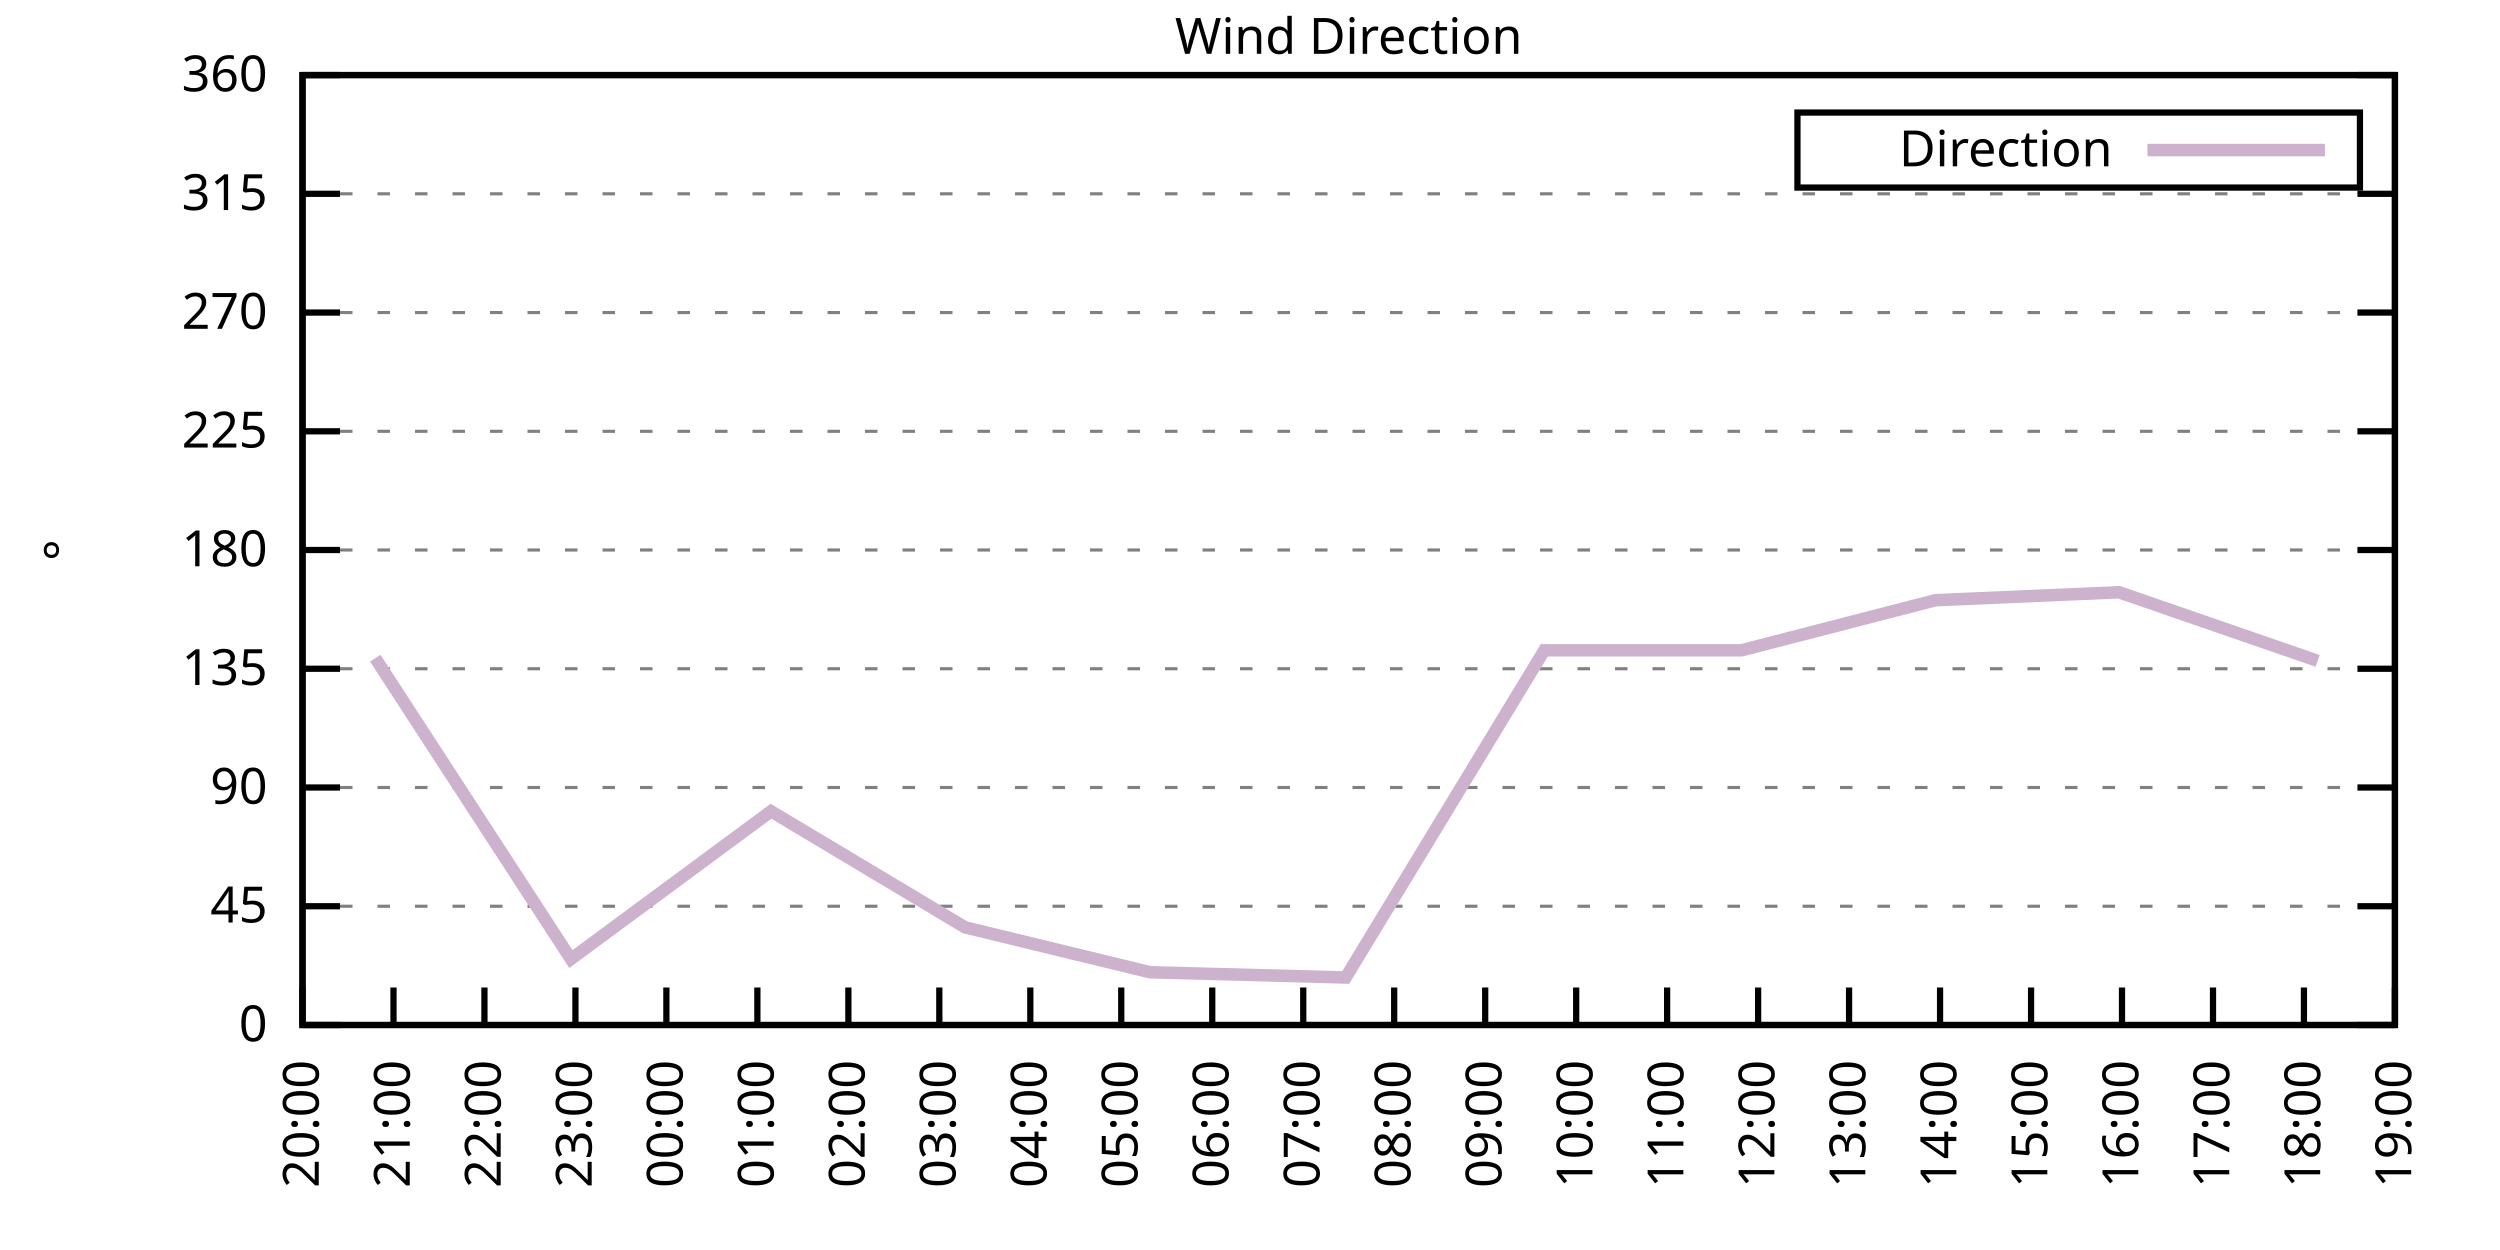
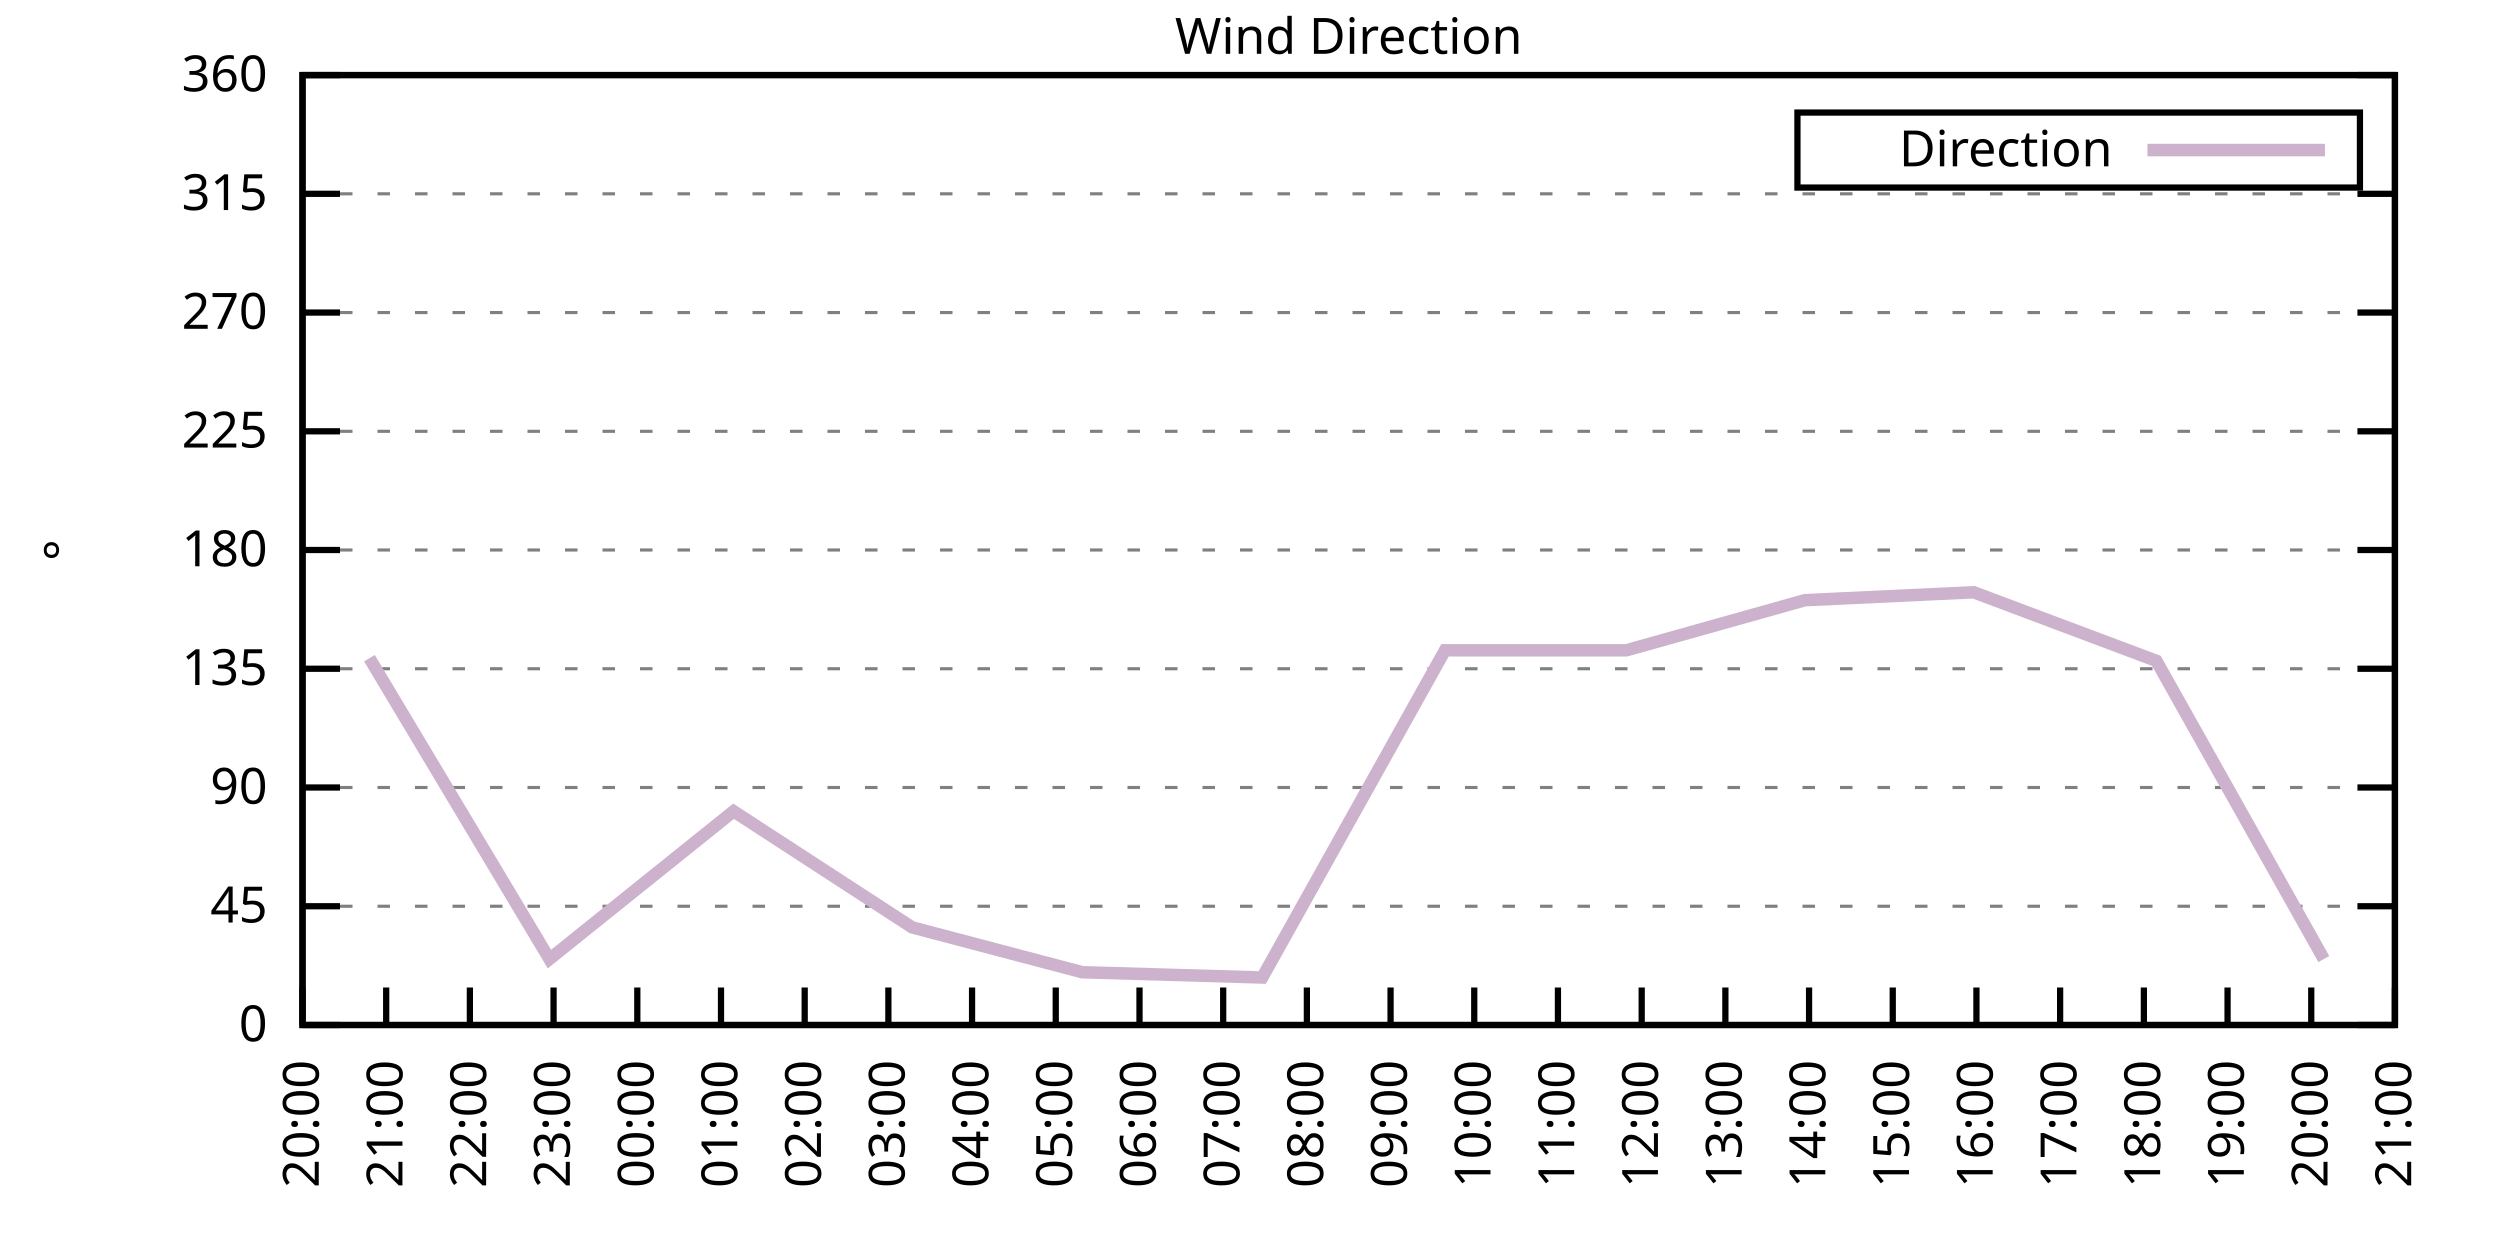
<svg xmlns="http://www.w3.org/2000/svg" xmlns:xlink="http://www.w3.org/1999/xlink" width="400" height="200" viewBox="0 0 400 200">
  <g id="gnuplot_canvas">
    <rect x="0" y="0" width="400" height="200" fill="none" />
    <defs>
      <circle id="gpDot" r="0.5" stroke-width="0.5" stroke="currentColor" />
      <path id="gpPt0" stroke-width="0.333" stroke="currentColor" d="M-1,0 h2 M0,-1 v2" />
      <path id="gpPt1" stroke-width="0.333" stroke="currentColor" d="M-1,-1 L1,1 M1,-1 L-1,1" />
      <path id="gpPt2" stroke-width="0.333" stroke="currentColor" d="M-1,0 L1,0 M0,-1 L0,1 M-1,-1 L1,1 M-1,1 L1,-1" />
      <rect id="gpPt3" stroke-width="0.333" stroke="currentColor" x="-1" y="-1" width="2" height="2" />
      <rect id="gpPt4" stroke-width="0.333" stroke="currentColor" fill="currentColor" x="-1" y="-1" width="2" height="2" />
      <circle id="gpPt5" stroke-width="0.333" stroke="currentColor" cx="0" cy="0" r="1" />
      <use xlink:href="#gpPt5" id="gpPt6" fill="currentColor" stroke="none" />
      <path id="gpPt7" stroke-width="0.333" stroke="currentColor" d="M0,-1.33 L-1.33,0.67 L1.33,0.67 z" />
      <use xlink:href="#gpPt7" id="gpPt8" fill="currentColor" stroke="none" />
      <use xlink:href="#gpPt7" id="gpPt9" stroke="currentColor" transform="rotate(180)" />
      <use xlink:href="#gpPt9" id="gpPt10" fill="currentColor" stroke="none" />
      <use xlink:href="#gpPt3" id="gpPt11" stroke="currentColor" transform="rotate(45)" />
      <use xlink:href="#gpPt11" id="gpPt12" fill="currentColor" stroke="none" />
      <path id="gpPt13" stroke-width="0.333" stroke="currentColor" d="M0,1.330 L1.265,0.411 L0.782,-1.067 L-0.782,-1.076 L-1.265,0.411 z" />
      <use xlink:href="#gpPt13" id="gpPt14" fill="currentColor" stroke="none" />
      <filter id="textbox" filterUnits="objectBoundingBox" x="0" y="0" height="1" width="1">
        <feFlood flood-color="white" flood-opacity="1" result="bgnd" />
        <feComposite in="SourceGraphic" in2="bgnd" operator="atop" />
      </filter>
      <filter id="greybox" filterUnits="objectBoundingBox" x="0" y="0" height="1" width="1">
        <feFlood flood-color="lightgrey" flood-opacity="1" result="grey" />
        <feComposite in="SourceGraphic" in2="grey" operator="atop" />
      </filter>
    </defs>
    <g fill="none" color="white" stroke="currentColor" stroke-width="1.00" stroke-linecap="butt" stroke-linejoin="miter">
</g>
    <g fill="none" color="black" stroke="currentColor" stroke-width="1.00" stroke-linecap="butt" stroke-linejoin="miter">
      <g stroke="none" shape-rendering="crispEdges">
        <polygon fill="rgb(255, 255, 255)" points="48.40,164.00 383.18,164.00 383.18,12.02 48.40,12.02 " />
      </g>
    </g>
    <g fill="none" color="black" stroke="currentColor" stroke-width="1.00" stroke-linecap="butt" stroke-linejoin="miter">
</g>
    <g fill="none" color="black" stroke="black" stroke-width="0.50" stroke-linecap="butt" stroke-linejoin="miter">
</g>
    <g fill="none" color="gray" stroke="currentColor" stroke-width="0.50" stroke-linecap="butt" stroke-linejoin="miter">
      <path stroke="gray" stroke-dasharray="2,4" class="gridline" d="M48.40,164.00 L383.19,164.00  " />
    </g>
    <g fill="none" color="gray" stroke="gray" stroke-width="1.00" stroke-linecap="butt" stroke-linejoin="miter">
</g>
    <g fill="none" color="black" stroke="currentColor" stroke-width="1.00" stroke-linecap="butt" stroke-linejoin="miter">
      <path stroke="black" d="M48.40,164.00 L54.40,164.00 M383.19,164.00 L377.19,164.00  " />
      <g transform="translate(42.80,166.60)" stroke="none" fill="black" font-family="Sans" font-size="8.00" text-anchor="end">
        <text>
          <tspan font-family="Sans"> 0</tspan>
        </text>
      </g>
    </g>
    <g fill="none" color="black" stroke="currentColor" stroke-width="1.00" stroke-linecap="butt" stroke-linejoin="miter">
</g>
    <g fill="none" color="black" stroke="black" stroke-width="0.50" stroke-linecap="butt" stroke-linejoin="miter">
</g>
    <g fill="none" color="gray" stroke="currentColor" stroke-width="0.50" stroke-linecap="butt" stroke-linejoin="miter">
      <path stroke="gray" stroke-dasharray="2,4" class="gridline" d="M48.40,145.00 L383.19,145.00  " />
    </g>
    <g fill="none" color="gray" stroke="gray" stroke-width="1.00" stroke-linecap="butt" stroke-linejoin="miter">
</g>
    <g fill="none" color="black" stroke="currentColor" stroke-width="1.00" stroke-linecap="butt" stroke-linejoin="miter">
      <path stroke="black" d="M48.40,145.00 L54.40,145.00 M383.19,145.00 L377.19,145.00  " />
      <g transform="translate(42.80,147.60)" stroke="none" fill="black" font-family="Sans" font-size="8.00" text-anchor="end">
        <text>
          <tspan font-family="Sans"> 45</tspan>
        </text>
      </g>
    </g>
    <g fill="none" color="black" stroke="currentColor" stroke-width="1.00" stroke-linecap="butt" stroke-linejoin="miter">
</g>
    <g fill="none" color="black" stroke="black" stroke-width="0.50" stroke-linecap="butt" stroke-linejoin="miter">
</g>
    <g fill="none" color="gray" stroke="currentColor" stroke-width="0.50" stroke-linecap="butt" stroke-linejoin="miter">
      <path stroke="gray" stroke-dasharray="2,4" class="gridline" d="M48.40,126.00 L383.19,126.00  " />
    </g>
    <g fill="none" color="gray" stroke="gray" stroke-width="1.00" stroke-linecap="butt" stroke-linejoin="miter">
</g>
    <g fill="none" color="black" stroke="currentColor" stroke-width="1.00" stroke-linecap="butt" stroke-linejoin="miter">
      <path stroke="black" d="M48.40,126.00 L54.40,126.00 M383.19,126.00 L377.19,126.00  " />
      <g transform="translate(42.80,128.60)" stroke="none" fill="black" font-family="Sans" font-size="8.00" text-anchor="end">
        <text>
          <tspan font-family="Sans"> 90</tspan>
        </text>
      </g>
    </g>
    <g fill="none" color="black" stroke="currentColor" stroke-width="1.00" stroke-linecap="butt" stroke-linejoin="miter">
</g>
    <g fill="none" color="black" stroke="black" stroke-width="0.50" stroke-linecap="butt" stroke-linejoin="miter">
</g>
    <g fill="none" color="gray" stroke="currentColor" stroke-width="0.50" stroke-linecap="butt" stroke-linejoin="miter">
      <path stroke="gray" stroke-dasharray="2,4" class="gridline" d="M48.40,107.00 L383.19,107.00  " />
    </g>
    <g fill="none" color="gray" stroke="gray" stroke-width="1.00" stroke-linecap="butt" stroke-linejoin="miter">
</g>
    <g fill="none" color="black" stroke="currentColor" stroke-width="1.00" stroke-linecap="butt" stroke-linejoin="miter">
      <path stroke="black" d="M48.40,107.00 L54.40,107.00 M383.19,107.00 L377.19,107.00  " />
      <g transform="translate(42.80,109.60)" stroke="none" fill="black" font-family="Sans" font-size="8.00" text-anchor="end">
        <text>
          <tspan font-family="Sans"> 135</tspan>
        </text>
      </g>
    </g>
    <g fill="none" color="black" stroke="currentColor" stroke-width="1.00" stroke-linecap="butt" stroke-linejoin="miter">
</g>
    <g fill="none" color="black" stroke="black" stroke-width="0.50" stroke-linecap="butt" stroke-linejoin="miter">
</g>
    <g fill="none" color="gray" stroke="currentColor" stroke-width="0.50" stroke-linecap="butt" stroke-linejoin="miter">
      <path stroke="gray" stroke-dasharray="2,4" class="gridline" d="M48.40,88.00 L383.19,88.00  " />
    </g>
    <g fill="none" color="gray" stroke="gray" stroke-width="1.00" stroke-linecap="butt" stroke-linejoin="miter">
</g>
    <g fill="none" color="black" stroke="currentColor" stroke-width="1.00" stroke-linecap="butt" stroke-linejoin="miter">
      <path stroke="black" d="M48.40,88.00 L54.40,88.00 M383.19,88.00 L377.19,88.00  " />
      <g transform="translate(42.80,90.60)" stroke="none" fill="black" font-family="Sans" font-size="8.00" text-anchor="end">
        <text>
          <tspan font-family="Sans"> 180</tspan>
        </text>
      </g>
    </g>
    <g fill="none" color="black" stroke="currentColor" stroke-width="1.00" stroke-linecap="butt" stroke-linejoin="miter">
</g>
    <g fill="none" color="black" stroke="black" stroke-width="0.50" stroke-linecap="butt" stroke-linejoin="miter">
</g>
    <g fill="none" color="gray" stroke="currentColor" stroke-width="0.50" stroke-linecap="butt" stroke-linejoin="miter">
      <path stroke="gray" stroke-dasharray="2,4" class="gridline" d="M48.40,69.01 L383.19,69.01  " />
    </g>
    <g fill="none" color="gray" stroke="gray" stroke-width="1.00" stroke-linecap="butt" stroke-linejoin="miter">
</g>
    <g fill="none" color="black" stroke="currentColor" stroke-width="1.00" stroke-linecap="butt" stroke-linejoin="miter">
      <path stroke="black" d="M48.40,69.01 L54.40,69.01 M383.19,69.01 L377.19,69.01  " />
      <g transform="translate(42.80,71.61)" stroke="none" fill="black" font-family="Sans" font-size="8.00" text-anchor="end">
        <text>
          <tspan font-family="Sans"> 225</tspan>
        </text>
      </g>
    </g>
    <g fill="none" color="black" stroke="currentColor" stroke-width="1.00" stroke-linecap="butt" stroke-linejoin="miter">
</g>
    <g fill="none" color="black" stroke="black" stroke-width="0.50" stroke-linecap="butt" stroke-linejoin="miter">
</g>
    <g fill="none" color="gray" stroke="currentColor" stroke-width="0.50" stroke-linecap="butt" stroke-linejoin="miter">
      <path stroke="gray" stroke-dasharray="2,4" class="gridline" d="M48.40,50.01 L383.19,50.01  " />
    </g>
    <g fill="none" color="gray" stroke="gray" stroke-width="1.00" stroke-linecap="butt" stroke-linejoin="miter">
</g>
    <g fill="none" color="black" stroke="currentColor" stroke-width="1.00" stroke-linecap="butt" stroke-linejoin="miter">
      <path stroke="black" d="M48.40,50.01 L54.40,50.01 M383.19,50.01 L377.19,50.01  " />
      <g transform="translate(42.80,52.61)" stroke="none" fill="black" font-family="Sans" font-size="8.00" text-anchor="end">
        <text>
          <tspan font-family="Sans"> 270</tspan>
        </text>
      </g>
    </g>
    <g fill="none" color="black" stroke="currentColor" stroke-width="1.00" stroke-linecap="butt" stroke-linejoin="miter">
</g>
    <g fill="none" color="black" stroke="black" stroke-width="0.50" stroke-linecap="butt" stroke-linejoin="miter">
</g>
    <g fill="none" color="gray" stroke="currentColor" stroke-width="0.50" stroke-linecap="butt" stroke-linejoin="miter">
      <path stroke="gray" stroke-dasharray="2,4" class="gridline" d="M48.40,31.01 L383.19,31.01  " />
    </g>
    <g fill="none" color="gray" stroke="gray" stroke-width="1.00" stroke-linecap="butt" stroke-linejoin="miter">
</g>
    <g fill="none" color="black" stroke="currentColor" stroke-width="1.00" stroke-linecap="butt" stroke-linejoin="miter">
      <path stroke="black" d="M48.40,31.01 L54.40,31.01 M383.19,31.01 L377.19,31.01  " />
      <g transform="translate(42.80,33.61)" stroke="none" fill="black" font-family="Sans" font-size="8.00" text-anchor="end">
        <text>
          <tspan font-family="Sans"> 315</tspan>
        </text>
      </g>
    </g>
    <g fill="none" color="black" stroke="currentColor" stroke-width="1.00" stroke-linecap="butt" stroke-linejoin="miter">
</g>
    <g fill="none" color="black" stroke="black" stroke-width="0.50" stroke-linecap="butt" stroke-linejoin="miter">
</g>
    <g fill="none" color="gray" stroke="currentColor" stroke-width="0.50" stroke-linecap="butt" stroke-linejoin="miter">
      <path stroke="gray" stroke-dasharray="2,4" class="gridline" d="M48.40,12.01 L383.19,12.01  " />
    </g>
    <g fill="none" color="gray" stroke="gray" stroke-width="1.00" stroke-linecap="butt" stroke-linejoin="miter">
</g>
    <g fill="none" color="black" stroke="currentColor" stroke-width="1.00" stroke-linecap="butt" stroke-linejoin="miter">
      <path stroke="black" d="M48.40,12.01 L54.40,12.01 M383.19,12.01 L377.19,12.01  " />
      <g transform="translate(42.80,14.61)" stroke="none" fill="black" font-family="Sans" font-size="8.00" text-anchor="end">
        <text>
          <tspan font-family="Sans"> 360</tspan>
        </text>
      </g>
    </g>
    <g fill="none" color="black" stroke="currentColor" stroke-width="1.00" stroke-linecap="butt" stroke-linejoin="miter">
      <path stroke="black" d="M48.40,164.00 L48.40,158.00  " />
      <g transform="translate(51.00,169.60) rotate(270.00)" stroke="none" fill="black" font-family="Sans" font-size="8.00" text-anchor="end">
        <text>
          <tspan font-family="Sans">20:00</tspan>
        </text>
      </g>
    </g>
    <g fill="none" color="black" stroke="currentColor" stroke-width="1.00" stroke-linecap="butt" stroke-linejoin="miter">
-       <path stroke="black" d="M62.96,164.00 L62.96,158.00  " />
-       <g transform="translate(65.56,169.60) rotate(270.00)" stroke="none" fill="black" font-family="Sans" font-size="8.00" text-anchor="end">
+       <path stroke="black" d="M61.79,164.00 L61.79,158.00  " />
+       <g transform="translate(64.39,169.60) rotate(270.00)" stroke="none" fill="black" font-family="Sans" font-size="8.00" text-anchor="end">
        <text>
          <tspan font-family="Sans">21:00</tspan>
        </text>
      </g>
    </g>
    <g fill="none" color="black" stroke="currentColor" stroke-width="1.00" stroke-linecap="butt" stroke-linejoin="miter">
-       <path stroke="black" d="M77.51,164.00 L77.51,158.00  " />
-       <g transform="translate(80.11,169.60) rotate(270.00)" stroke="none" fill="black" font-family="Sans" font-size="8.00" text-anchor="end">
+       <path stroke="black" d="M75.18,164.00 L75.18,158.00  " />
+       <g transform="translate(77.78,169.60) rotate(270.00)" stroke="none" fill="black" font-family="Sans" font-size="8.00" text-anchor="end">
        <text>
          <tspan font-family="Sans">22:00</tspan>
        </text>
      </g>
    </g>
    <g fill="none" color="black" stroke="currentColor" stroke-width="1.00" stroke-linecap="butt" stroke-linejoin="miter">
-       <path stroke="black" d="M92.07,164.00 L92.07,158.00  " />
-       <g transform="translate(94.67,169.60) rotate(270.00)" stroke="none" fill="black" font-family="Sans" font-size="8.00" text-anchor="end">
+       <path stroke="black" d="M88.57,164.00 L88.57,158.00  " />
+       <g transform="translate(91.17,169.60) rotate(270.00)" stroke="none" fill="black" font-family="Sans" font-size="8.00" text-anchor="end">
        <text>
          <tspan font-family="Sans">23:00</tspan>
        </text>
      </g>
    </g>
    <g fill="none" color="black" stroke="currentColor" stroke-width="1.00" stroke-linecap="butt" stroke-linejoin="miter">
-       <path stroke="black" d="M106.62,164.00 L106.62,158.00  " />
-       <g transform="translate(109.22,169.60) rotate(270.00)" stroke="none" fill="black" font-family="Sans" font-size="8.00" text-anchor="end">
+       <path stroke="black" d="M101.97,164.00 L101.97,158.00  " />
+       <g transform="translate(104.57,169.60) rotate(270.00)" stroke="none" fill="black" font-family="Sans" font-size="8.00" text-anchor="end">
        <text>
          <tspan font-family="Sans">00:00</tspan>
        </text>
      </g>
    </g>
    <g fill="none" color="black" stroke="currentColor" stroke-width="1.00" stroke-linecap="butt" stroke-linejoin="miter">
-       <path stroke="black" d="M121.18,164.00 L121.18,158.00  " />
-       <g transform="translate(123.78,169.60) rotate(270.00)" stroke="none" fill="black" font-family="Sans" font-size="8.00" text-anchor="end">
+       <path stroke="black" d="M115.36,164.00 L115.36,158.00  " />
+       <g transform="translate(117.96,169.60) rotate(270.00)" stroke="none" fill="black" font-family="Sans" font-size="8.00" text-anchor="end">
        <text>
          <tspan font-family="Sans">01:00</tspan>
        </text>
      </g>
    </g>
    <g fill="none" color="black" stroke="currentColor" stroke-width="1.00" stroke-linecap="butt" stroke-linejoin="miter">
-       <path stroke="black" d="M135.74,164.00 L135.74,158.00  " />
-       <g transform="translate(138.34,169.60) rotate(270.00)" stroke="none" fill="black" font-family="Sans" font-size="8.00" text-anchor="end">
+       <path stroke="black" d="M128.75,164.00 L128.75,158.00  " />
+       <g transform="translate(131.35,169.60) rotate(270.00)" stroke="none" fill="black" font-family="Sans" font-size="8.00" text-anchor="end">
        <text>
          <tspan font-family="Sans">02:00</tspan>
        </text>
      </g>
    </g>
    <g fill="none" color="black" stroke="currentColor" stroke-width="1.00" stroke-linecap="butt" stroke-linejoin="miter">
-       <path stroke="black" d="M150.29,164.00 L150.29,158.00  " />
-       <g transform="translate(152.89,169.60) rotate(270.00)" stroke="none" fill="black" font-family="Sans" font-size="8.00" text-anchor="end">
+       <path stroke="black" d="M142.14,164.00 L142.14,158.00  " />
+       <g transform="translate(144.74,169.60) rotate(270.00)" stroke="none" fill="black" font-family="Sans" font-size="8.00" text-anchor="end">
        <text>
          <tspan font-family="Sans">03:00</tspan>
        </text>
      </g>
    </g>
    <g fill="none" color="black" stroke="currentColor" stroke-width="1.00" stroke-linecap="butt" stroke-linejoin="miter">
-       <path stroke="black" d="M164.85,164.00 L164.85,158.00  " />
-       <g transform="translate(167.45,169.60) rotate(270.00)" stroke="none" fill="black" font-family="Sans" font-size="8.00" text-anchor="end">
+       <path stroke="black" d="M155.53,164.00 L155.53,158.00  " />
+       <g transform="translate(158.13,169.60) rotate(270.00)" stroke="none" fill="black" font-family="Sans" font-size="8.00" text-anchor="end">
        <text>
          <tspan font-family="Sans">04:00</tspan>
        </text>
      </g>
    </g>
    <g fill="none" color="black" stroke="currentColor" stroke-width="1.00" stroke-linecap="butt" stroke-linejoin="miter">
-       <path stroke="black" d="M179.40,164.00 L179.40,158.00  " />
-       <g transform="translate(182.00,169.60) rotate(270.00)" stroke="none" fill="black" font-family="Sans" font-size="8.00" text-anchor="end">
+       <path stroke="black" d="M168.92,164.00 L168.92,158.00  " />
+       <g transform="translate(171.52,169.60) rotate(270.00)" stroke="none" fill="black" font-family="Sans" font-size="8.00" text-anchor="end">
        <text>
          <tspan font-family="Sans">05:00</tspan>
        </text>
      </g>
    </g>
    <g fill="none" color="black" stroke="currentColor" stroke-width="1.00" stroke-linecap="butt" stroke-linejoin="miter">
-       <path stroke="black" d="M193.96,164.00 L193.96,158.00  " />
-       <g transform="translate(196.56,169.60) rotate(270.00)" stroke="none" fill="black" font-family="Sans" font-size="8.00" text-anchor="end">
+       <path stroke="black" d="M182.32,164.00 L182.32,158.00  " />
+       <g transform="translate(184.92,169.60) rotate(270.00)" stroke="none" fill="black" font-family="Sans" font-size="8.00" text-anchor="end">
        <text>
          <tspan font-family="Sans">06:00</tspan>
        </text>
      </g>
    </g>
    <g fill="none" color="black" stroke="currentColor" stroke-width="1.00" stroke-linecap="butt" stroke-linejoin="miter">
-       <path stroke="black" d="M208.52,164.00 L208.52,158.00  " />
-       <g transform="translate(211.12,169.60) rotate(270.00)" stroke="none" fill="black" font-family="Sans" font-size="8.00" text-anchor="end">
+       <path stroke="black" d="M195.71,164.00 L195.71,158.00  " />
+       <g transform="translate(198.31,169.60) rotate(270.00)" stroke="none" fill="black" font-family="Sans" font-size="8.00" text-anchor="end">
        <text>
          <tspan font-family="Sans">07:00</tspan>
        </text>
      </g>
    </g>
    <g fill="none" color="black" stroke="currentColor" stroke-width="1.00" stroke-linecap="butt" stroke-linejoin="miter">
-       <path stroke="black" d="M223.07,164.00 L223.07,158.00  " />
-       <g transform="translate(225.67,169.60) rotate(270.00)" stroke="none" fill="black" font-family="Sans" font-size="8.00" text-anchor="end">
+       <path stroke="black" d="M209.10,164.00 L209.10,158.00  " />
+       <g transform="translate(211.70,169.60) rotate(270.00)" stroke="none" fill="black" font-family="Sans" font-size="8.00" text-anchor="end">
        <text>
          <tspan font-family="Sans">08:00</tspan>
        </text>
      </g>
    </g>
    <g fill="none" color="black" stroke="currentColor" stroke-width="1.00" stroke-linecap="butt" stroke-linejoin="miter">
-       <path stroke="black" d="M237.63,164.00 L237.63,158.00  " />
-       <g transform="translate(240.23,169.60) rotate(270.00)" stroke="none" fill="black" font-family="Sans" font-size="8.00" text-anchor="end">
+       <path stroke="black" d="M222.49,164.00 L222.49,158.00  " />
+       <g transform="translate(225.09,169.60) rotate(270.00)" stroke="none" fill="black" font-family="Sans" font-size="8.00" text-anchor="end">
        <text>
          <tspan font-family="Sans">09:00</tspan>
        </text>
      </g>
    </g>
    <g fill="none" color="black" stroke="currentColor" stroke-width="1.00" stroke-linecap="butt" stroke-linejoin="miter">
-       <path stroke="black" d="M252.19,164.00 L252.19,158.00  " />
-       <g transform="translate(254.79,169.60) rotate(270.00)" stroke="none" fill="black" font-family="Sans" font-size="8.00" text-anchor="end">
+       <path stroke="black" d="M235.88,164.00 L235.88,158.00  " />
+       <g transform="translate(238.48,169.60) rotate(270.00)" stroke="none" fill="black" font-family="Sans" font-size="8.00" text-anchor="end">
        <text>
          <tspan font-family="Sans">10:00</tspan>
        </text>
      </g>
    </g>
    <g fill="none" color="black" stroke="currentColor" stroke-width="1.00" stroke-linecap="butt" stroke-linejoin="miter">
-       <path stroke="black" d="M266.74,164.00 L266.74,158.00  " />
-       <g transform="translate(269.34,169.60) rotate(270.00)" stroke="none" fill="black" font-family="Sans" font-size="8.00" text-anchor="end">
+       <path stroke="black" d="M249.27,164.00 L249.27,158.00  " />
+       <g transform="translate(251.87,169.60) rotate(270.00)" stroke="none" fill="black" font-family="Sans" font-size="8.00" text-anchor="end">
        <text>
          <tspan font-family="Sans">11:00</tspan>
        </text>
      </g>
    </g>
    <g fill="none" color="black" stroke="currentColor" stroke-width="1.00" stroke-linecap="butt" stroke-linejoin="miter">
-       <path stroke="black" d="M281.30,164.00 L281.30,158.00  " />
-       <g transform="translate(283.90,169.60) rotate(270.00)" stroke="none" fill="black" font-family="Sans" font-size="8.00" text-anchor="end">
+       <path stroke="black" d="M262.67,164.00 L262.67,158.00  " />
+       <g transform="translate(265.27,169.60) rotate(270.00)" stroke="none" fill="black" font-family="Sans" font-size="8.00" text-anchor="end">
        <text>
          <tspan font-family="Sans">12:00</tspan>
        </text>
      </g>
    </g>
    <g fill="none" color="black" stroke="currentColor" stroke-width="1.00" stroke-linecap="butt" stroke-linejoin="miter">
-       <path stroke="black" d="M295.85,164.00 L295.85,158.00  " />
-       <g transform="translate(298.45,169.60) rotate(270.00)" stroke="none" fill="black" font-family="Sans" font-size="8.00" text-anchor="end">
+       <path stroke="black" d="M276.06,164.00 L276.06,158.00  " />
+       <g transform="translate(278.66,169.60) rotate(270.00)" stroke="none" fill="black" font-family="Sans" font-size="8.00" text-anchor="end">
        <text>
          <tspan font-family="Sans">13:00</tspan>
        </text>
      </g>
    </g>
    <g fill="none" color="black" stroke="currentColor" stroke-width="1.00" stroke-linecap="butt" stroke-linejoin="miter">
-       <path stroke="black" d="M310.41,164.00 L310.41,158.00  " />
-       <g transform="translate(313.01,169.60) rotate(270.00)" stroke="none" fill="black" font-family="Sans" font-size="8.00" text-anchor="end">
+       <path stroke="black" d="M289.45,164.00 L289.45,158.00  " />
+       <g transform="translate(292.05,169.60) rotate(270.00)" stroke="none" fill="black" font-family="Sans" font-size="8.00" text-anchor="end">
        <text>
          <tspan font-family="Sans">14:00</tspan>
        </text>
      </g>
    </g>
    <g fill="none" color="black" stroke="currentColor" stroke-width="1.00" stroke-linecap="butt" stroke-linejoin="miter">
-       <path stroke="black" d="M324.97,164.00 L324.97,158.00  " />
-       <g transform="translate(327.57,169.60) rotate(270.00)" stroke="none" fill="black" font-family="Sans" font-size="8.00" text-anchor="end">
+       <path stroke="black" d="M302.84,164.00 L302.84,158.00  " />
+       <g transform="translate(305.44,169.60) rotate(270.00)" stroke="none" fill="black" font-family="Sans" font-size="8.00" text-anchor="end">
        <text>
          <tspan font-family="Sans">15:00</tspan>
        </text>
      </g>
    </g>
    <g fill="none" color="black" stroke="currentColor" stroke-width="1.00" stroke-linecap="butt" stroke-linejoin="miter">
-       <path stroke="black" d="M339.52,164.00 L339.52,158.00  " />
-       <g transform="translate(342.12,169.60) rotate(270.00)" stroke="none" fill="black" font-family="Sans" font-size="8.00" text-anchor="end">
+       <path stroke="black" d="M316.23,164.00 L316.23,158.00  " />
+       <g transform="translate(318.83,169.60) rotate(270.00)" stroke="none" fill="black" font-family="Sans" font-size="8.00" text-anchor="end">
        <text>
          <tspan font-family="Sans">16:00</tspan>
        </text>
      </g>
    </g>
    <g fill="none" color="black" stroke="currentColor" stroke-width="1.00" stroke-linecap="butt" stroke-linejoin="miter">
-       <path stroke="black" d="M354.08,164.00 L354.08,158.00  " />
-       <g transform="translate(356.68,169.60) rotate(270.00)" stroke="none" fill="black" font-family="Sans" font-size="8.00" text-anchor="end">
+       <path stroke="black" d="M329.62,164.00 L329.62,158.00  " />
+       <g transform="translate(332.22,169.60) rotate(270.00)" stroke="none" fill="black" font-family="Sans" font-size="8.00" text-anchor="end">
        <text>
          <tspan font-family="Sans">17:00</tspan>
        </text>
      </g>
    </g>
    <g fill="none" color="black" stroke="currentColor" stroke-width="1.00" stroke-linecap="butt" stroke-linejoin="miter">
-       <path stroke="black" d="M368.63,164.00 L368.63,158.00  " />
-       <g transform="translate(371.23,169.60) rotate(270.00)" stroke="none" fill="black" font-family="Sans" font-size="8.00" text-anchor="end">
+       <path stroke="black" d="M343.02,164.00 L343.02,158.00  " />
+       <g transform="translate(345.62,169.60) rotate(270.00)" stroke="none" fill="black" font-family="Sans" font-size="8.00" text-anchor="end">
        <text>
          <tspan font-family="Sans">18:00</tspan>
+         </text>
+       </g>
+     </g>
+     <g fill="none" color="black" stroke="currentColor" stroke-width="1.00" stroke-linecap="butt" stroke-linejoin="miter">
+       <path stroke="black" d="M356.41,164.00 L356.41,158.00  " />
+       <g transform="translate(359.01,169.60) rotate(270.00)" stroke="none" fill="black" font-family="Sans" font-size="8.00" text-anchor="end">
+         <text>
+           <tspan font-family="Sans">19:00</tspan>
+         </text>
+       </g>
+     </g>
+     <g fill="none" color="black" stroke="currentColor" stroke-width="1.00" stroke-linecap="butt" stroke-linejoin="miter">
+       <path stroke="black" d="M369.80,164.00 L369.80,158.00  " />
+       <g transform="translate(372.40,169.60) rotate(270.00)" stroke="none" fill="black" font-family="Sans" font-size="8.00" text-anchor="end">
+         <text>
+           <tspan font-family="Sans">20:00</tspan>
        </text>
      </g>
    </g>
    <g fill="none" color="black" stroke="currentColor" stroke-width="1.00" stroke-linecap="butt" stroke-linejoin="miter">
      <path stroke="black" d="M383.19,164.00 L383.19,158.00  " />
      <g transform="translate(385.79,169.60) rotate(270.00)" stroke="none" fill="black" font-family="Sans" font-size="8.00" text-anchor="end">
        <text>
-           <tspan font-family="Sans">19:00</tspan>
+           <tspan font-family="Sans">21:00</tspan>
        </text>
      </g>
    </g>
    <g fill="none" color="black" stroke="currentColor" stroke-width="1.00" stroke-linecap="butt" stroke-linejoin="miter">
</g>
    <g fill="none" color="black" stroke="currentColor" stroke-width="1.00" stroke-linecap="butt" stroke-linejoin="miter">
      <path stroke="black" d="M48.40,12.01 L48.40,164.00 L383.19,164.00 L383.19,12.01 L48.40,12.01 Z  " />
    </g>
    <g fill="none" color="black" stroke="currentColor" stroke-width="1.00" stroke-linecap="butt" stroke-linejoin="miter">
</g>
    <g fill="none" color="black" stroke="currentColor" stroke-width="1.00" stroke-linecap="butt" stroke-linejoin="miter">
      <path stroke="black" d="M287.59,30.01 L287.59,18.01 L377.59,18.01 L377.59,30.01 L287.59,30.01 Z  " />
    </g>
    <g id="Wind_direction_plot_1">
      <g fill="none" color="white" stroke="black" stroke-width="2.00" stroke-linecap="butt" stroke-linejoin="miter">
</g>
      <g fill="none" color="black" stroke="currentColor" stroke-width="2.00" stroke-linecap="butt" stroke-linejoin="miter">
        <g transform="translate(337.99,26.61)" stroke="none" fill="black" font-family="Sans" font-size="8.00" text-anchor="end">
          <text>
            <tspan font-family="Sans">Direction</tspan>
          </text>
        </g>
      </g>
      <g fill="none" color="black" stroke="currentColor" stroke-width="2.00" stroke-linecap="butt" stroke-linejoin="miter">
-         <path stroke="rgb(204, 178, 204)" d="M343.59,24.01 L371.99,24.01 M60.04,105.31 L91.34,153.45 L123.36,129.80 L154.42,148.38 L184.01,155.56 L215.31,156.40   L247.09,104.05 L278.63,104.05 L309.68,96.03 L339.04,94.76 L370.82,105.74  " />
+         <path stroke="rgb(204, 178, 204)" d="M343.59,24.01 L371.99,24.01 M59.11,105.31 L87.91,153.45 L117.37,129.80 L145.94,148.38 L173.17,155.56 L201.96,156.40   L231.20,104.05 L260.21,104.05 L288.78,96.03 L315.79,94.76 L345.02,105.74 L371.81,153.45  " />
      </g>
    </g>
    <g fill="none" color="black" stroke="currentColor" stroke-width="2.00" stroke-linecap="butt" stroke-linejoin="miter">
</g>
    <g fill="none" color="black" stroke="black" stroke-width="1.00" stroke-linecap="butt" stroke-linejoin="miter">
</g>
    <g fill="none" color="black" stroke="currentColor" stroke-width="1.00" stroke-linecap="butt" stroke-linejoin="miter">
      <path stroke="black" d="M48.40,12.01 L48.40,164.00 L383.19,164.00 L383.19,12.01 L48.40,12.01 Z  " />
      <g transform="translate(12.80,88.01) rotate(270.00)" stroke="none" fill="black" font-family="Sans" font-size="8.00" text-anchor="middle">
        <text>
          <tspan font-family="Sans">°</tspan>
        </text>
      </g>
    </g>
    <g fill="none" color="black" stroke="currentColor" stroke-width="1.00" stroke-linecap="butt" stroke-linejoin="miter">
</g>
    <g fill="none" color="black" stroke="currentColor" stroke-width="1.00" stroke-linecap="butt" stroke-linejoin="miter">
      <g transform="translate(215.79,8.61)" stroke="none" fill="black" font-family="Sans" font-size="8.00" text-anchor="middle">
        <text>
          <tspan font-family="Sans">Wind Direction</tspan>
        </text>
      </g>
    </g>
    <g fill="none" color="black" stroke="currentColor" stroke-width="1.00" stroke-linecap="butt" stroke-linejoin="miter">
</g>
  </g>
</svg>
